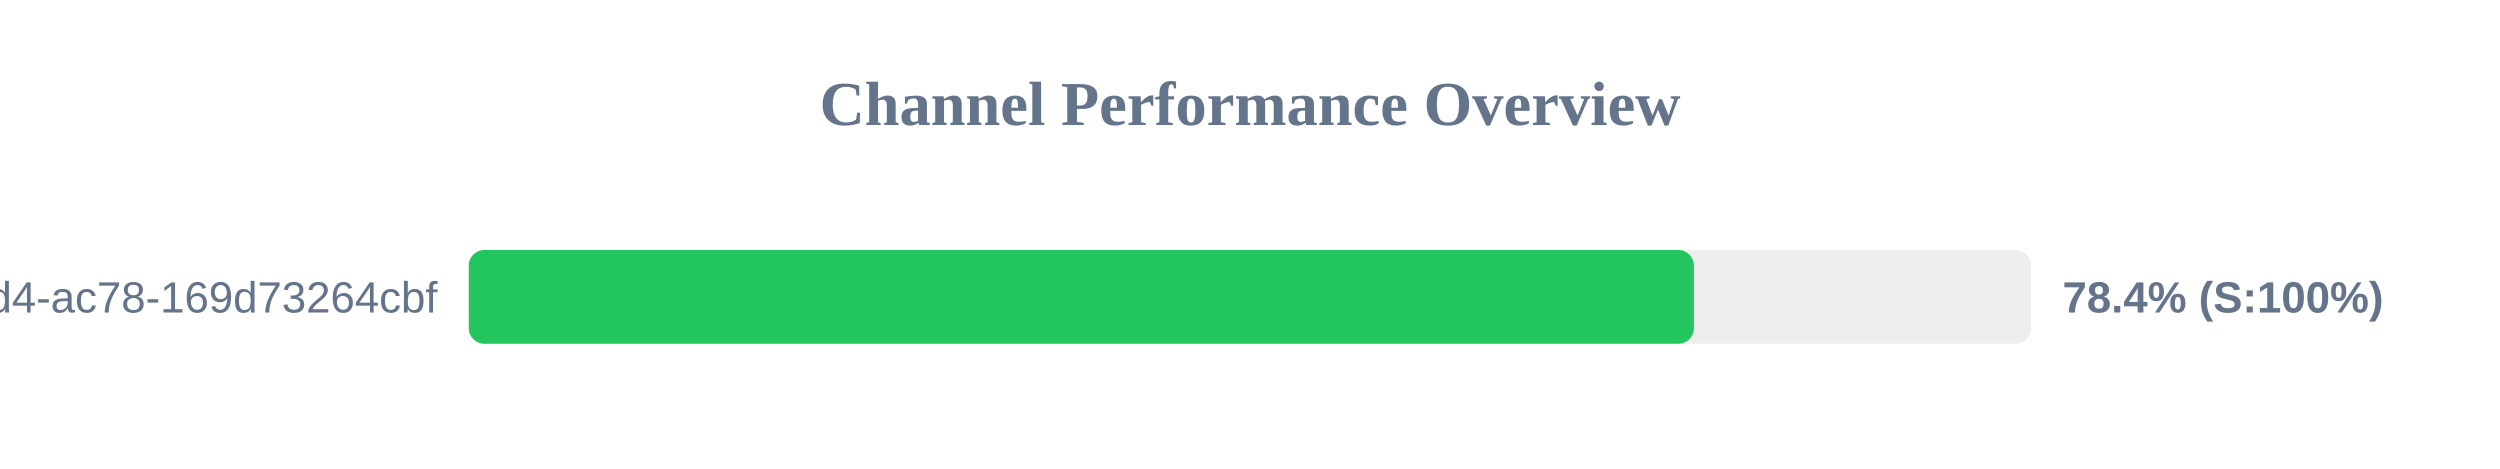
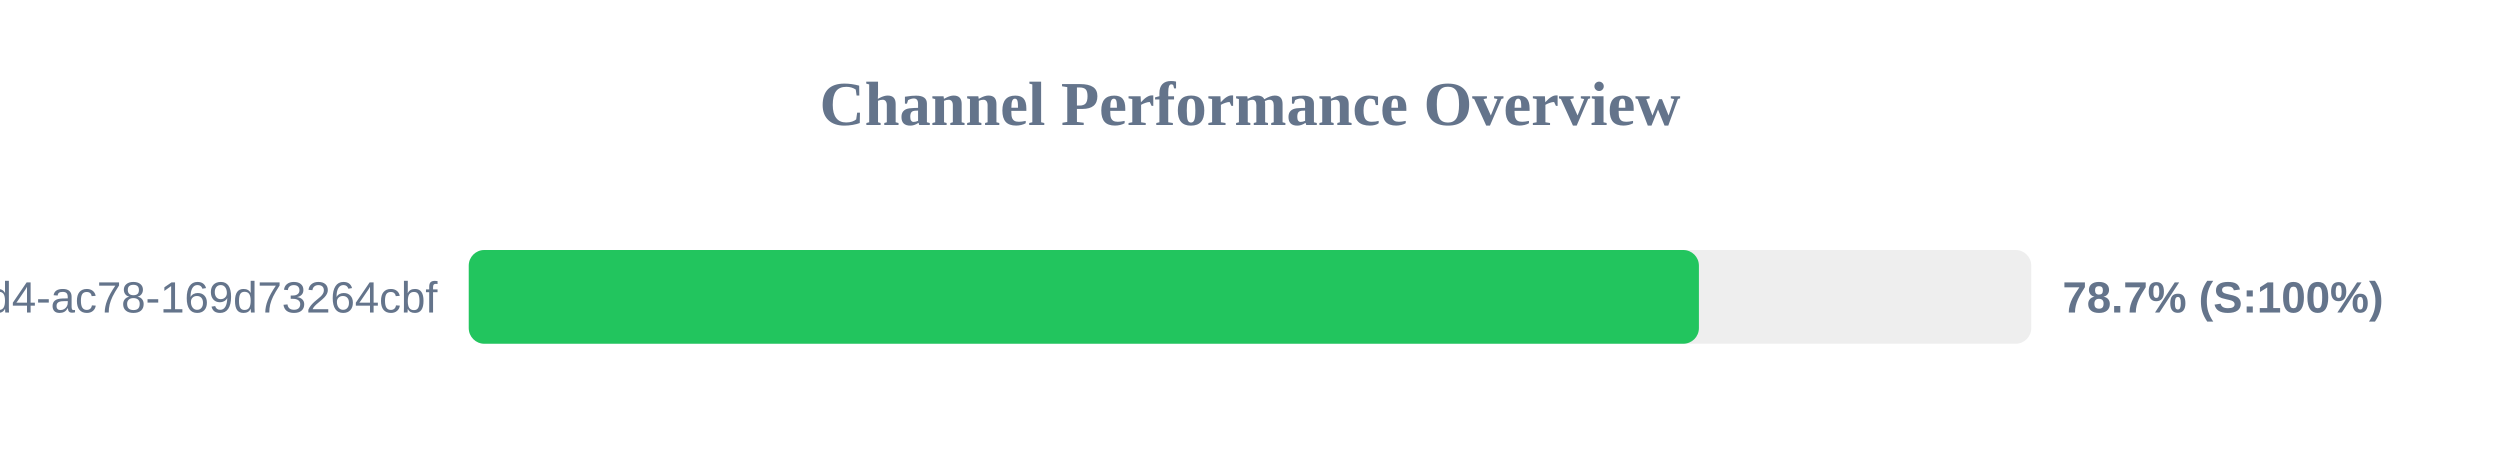
<svg xmlns="http://www.w3.org/2000/svg" width="800" height="150" version="1.1">
  <style>
        .row { font: 14px Arial; fill: #64748b; }
        .score { font: bold 14px Arial; fill: #64748b; }
    </style>
  <text x="400" y="40" text-anchor="middle" font-size="20px" font-weight="bold" fill="#64748b">Channel Performance Overview</text>
  <rect x="150" y="80" width="500" height="30" fill="#eee" rx="5" />
-   <rect x="150" y="80" width="392.05" height="30" fill="#22c55e" rx="5" />
+   <rect x="150" y="80" width="393.65" height="30" fill="#22c55e" rx="5" />
  <text x="140" y="100" text-anchor="end" class="row">?uuid=48c2c901-72e6-46d4-ac78-169d73264cbf</text>
-   <text x="660" y="100" text-anchor="start" class="score">78.4% (S:100%)</text>
+   <text x="660" y="100" text-anchor="start" class="score">78.7% (S:100%)</text>
</svg>
